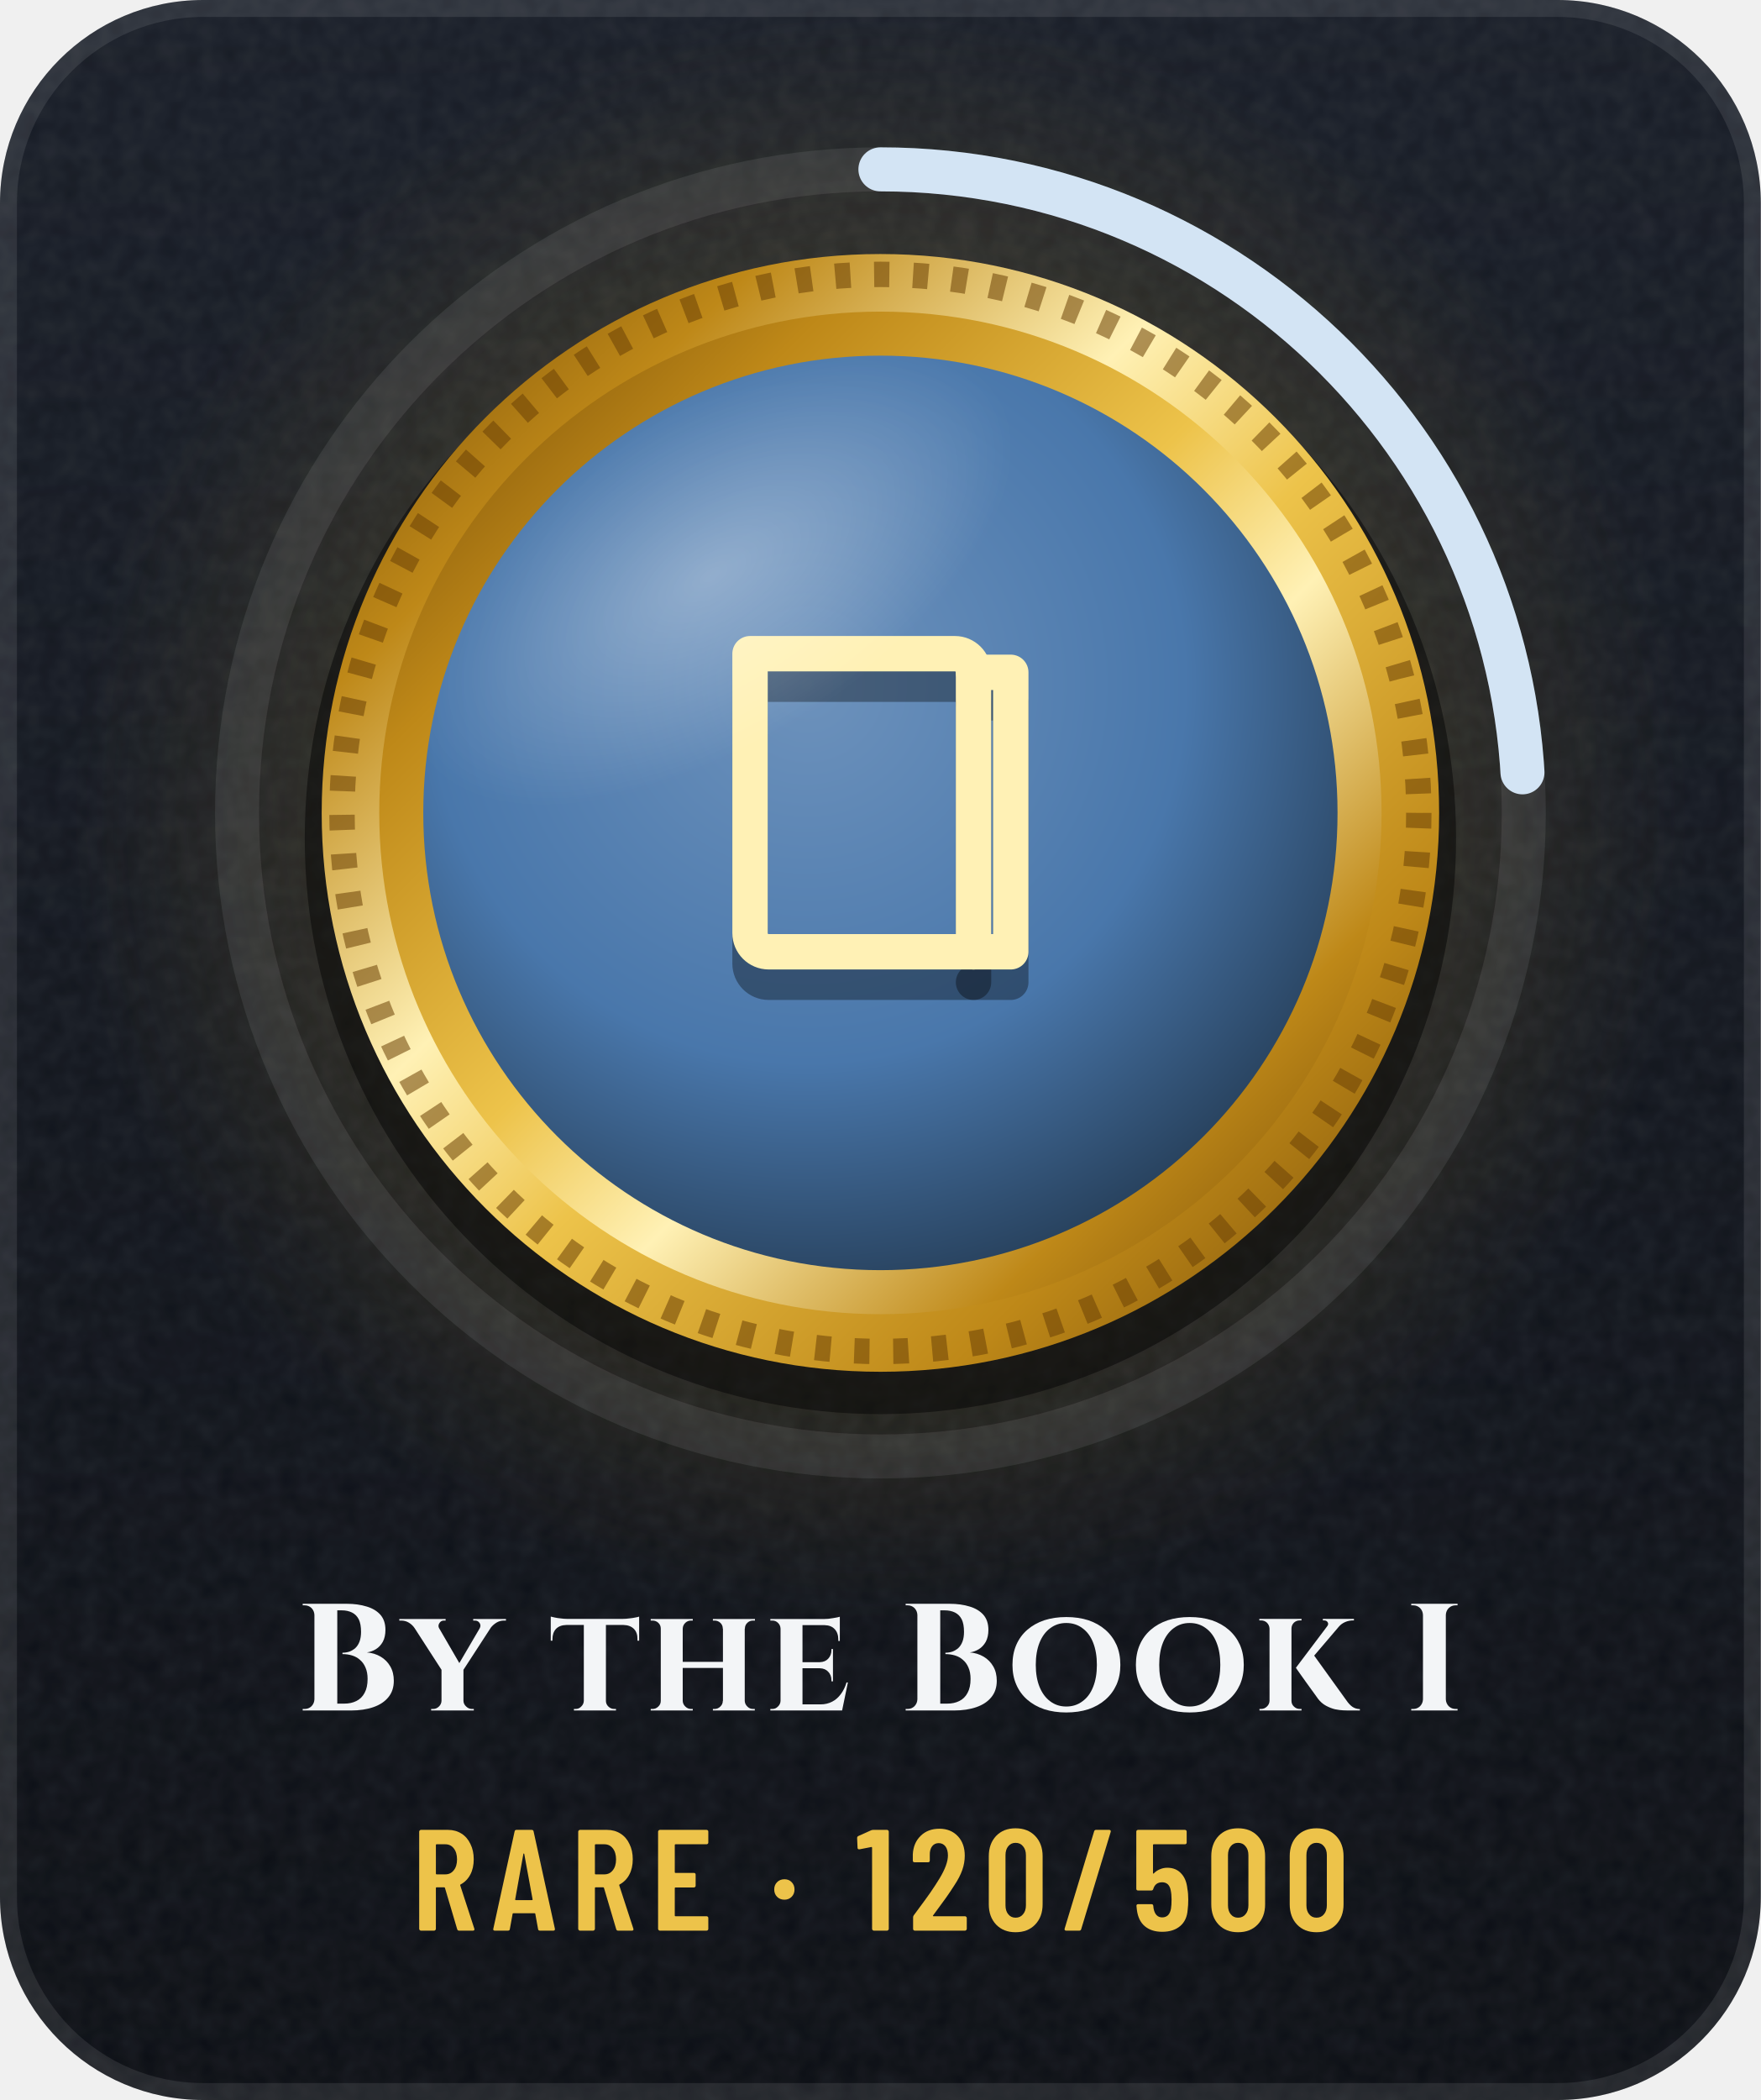
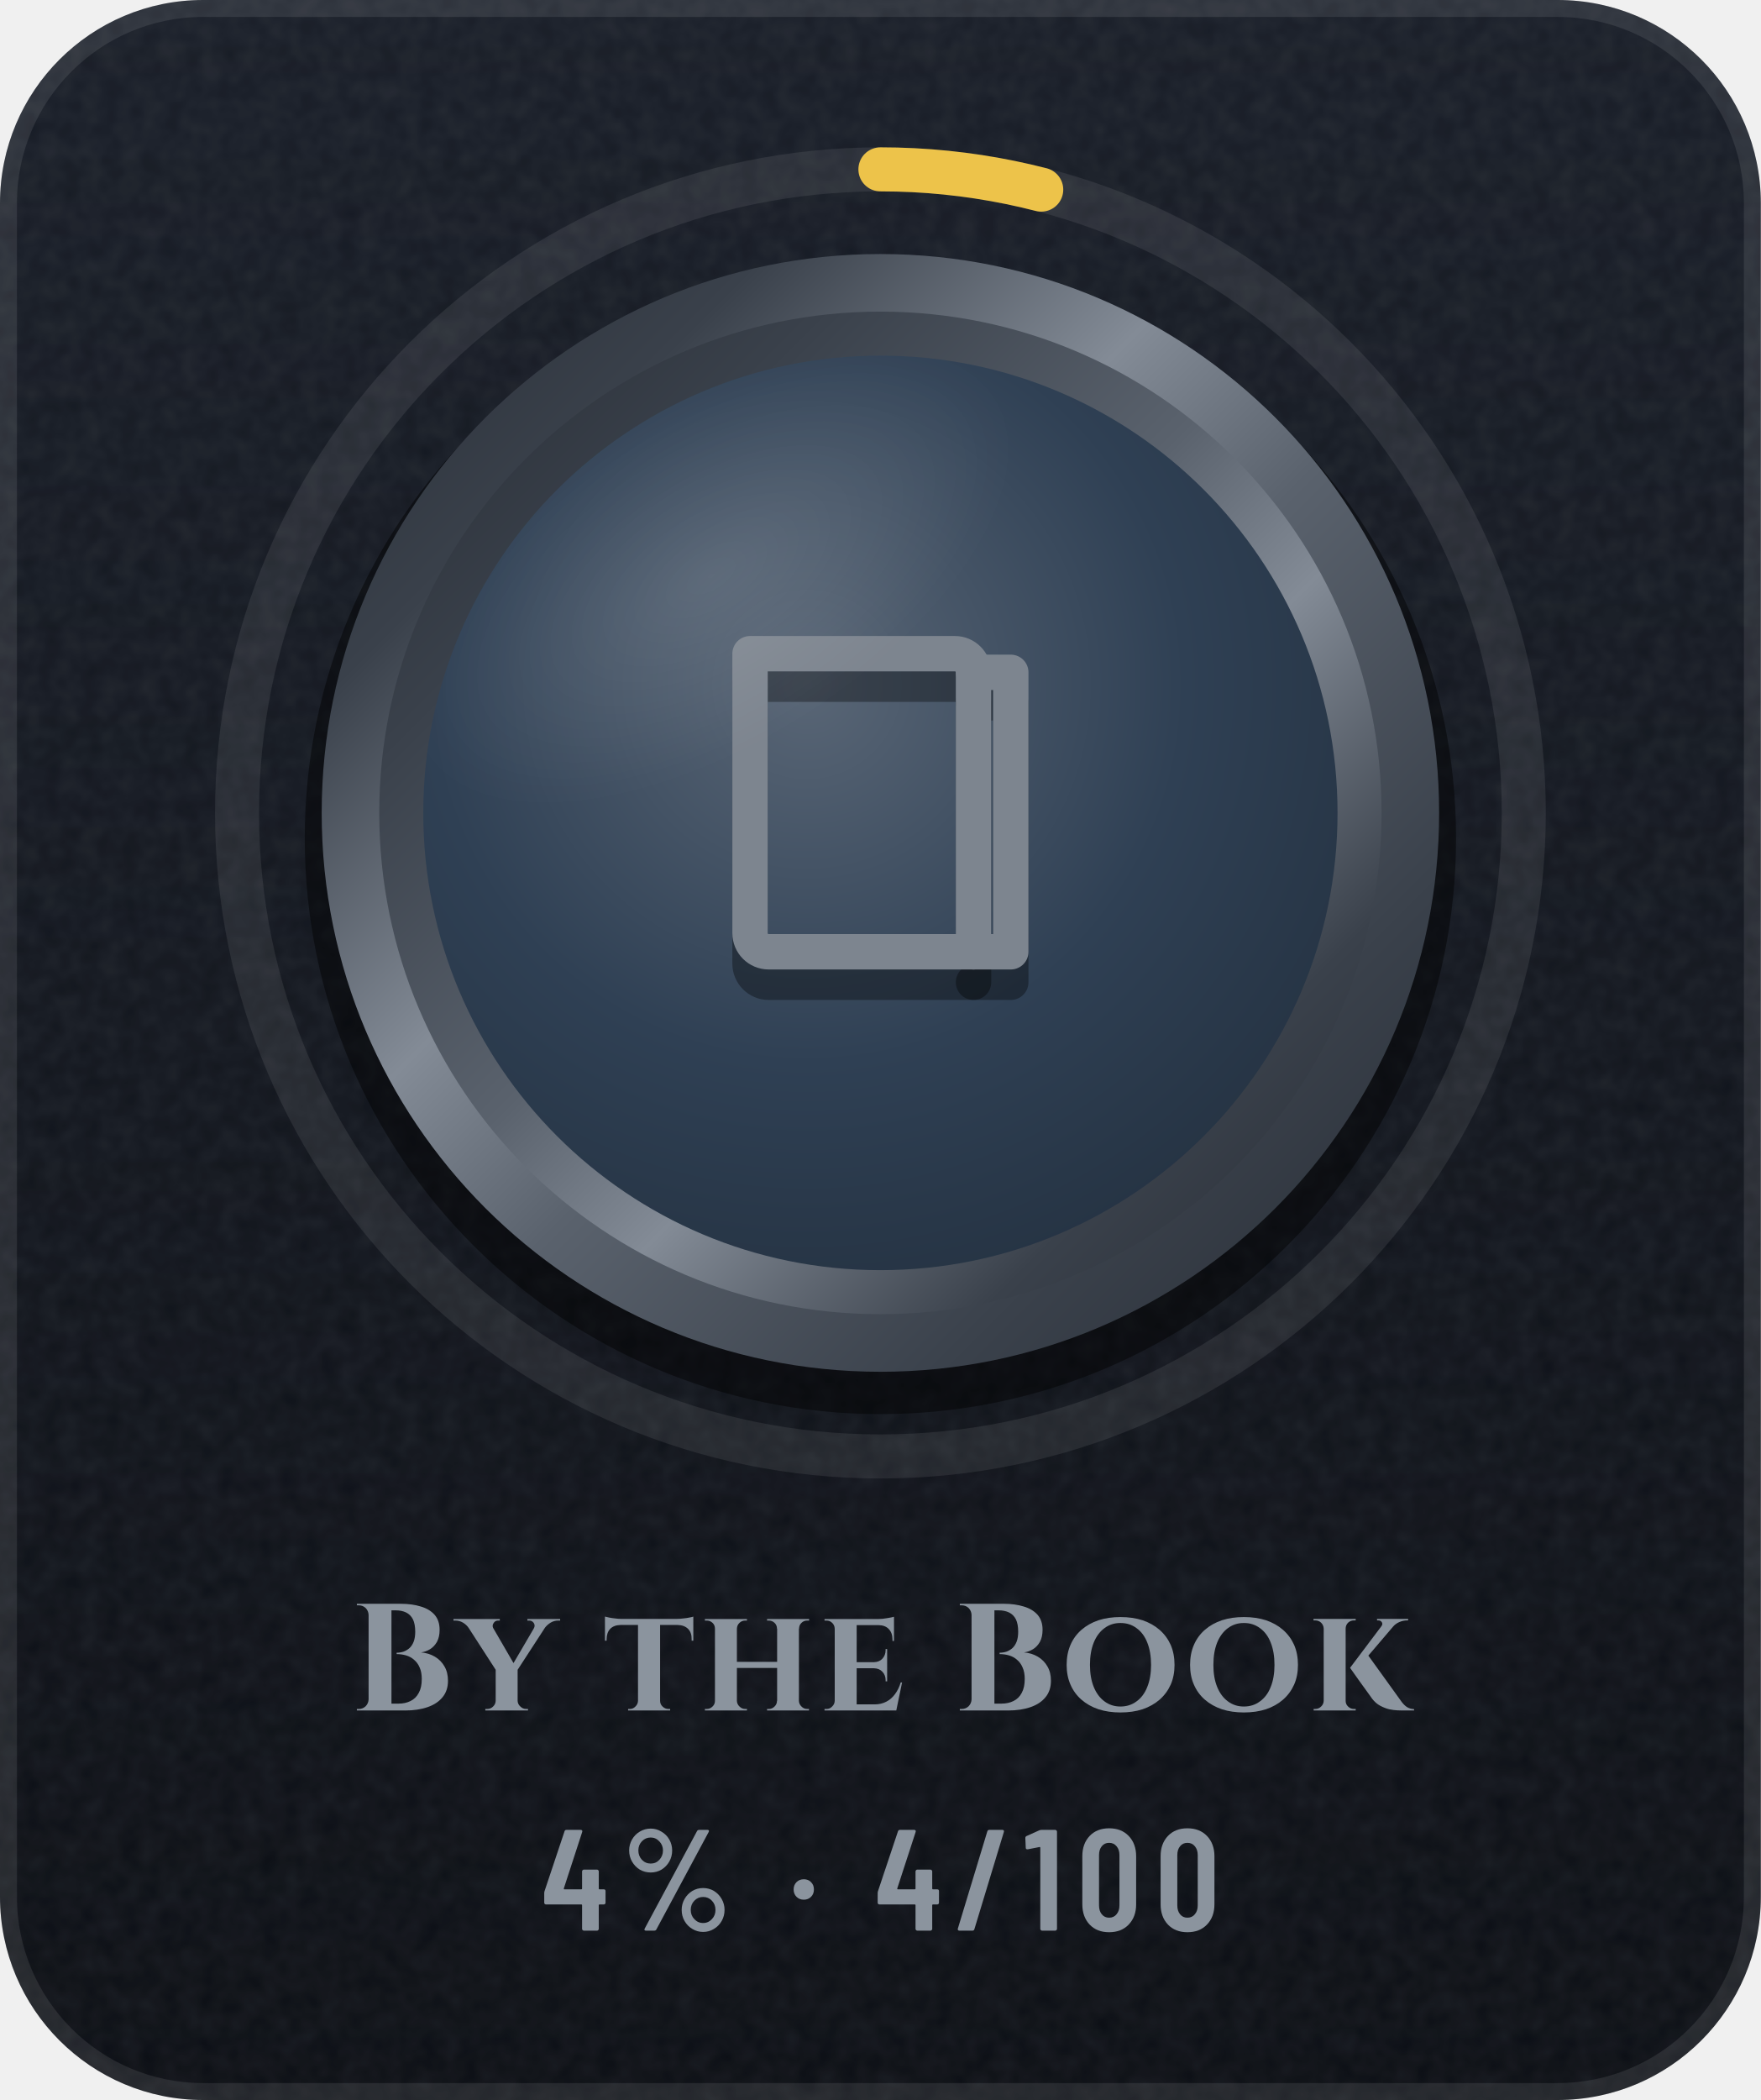
- <svg xmlns="http://www.w3.org/2000/svg" width="104" height="124" viewBox="0 0 104 124" role="img" aria-label="By the Book I: earned, Rare, 24% to By the Book II">
-   <style>@keyframes tw{0%,100%{opacity:.15;transform:scale(.45)}50%{opacity:1;transform:scale(1)}}.sp{transform-box:fill-box;transform-origin:center;animation:tw 3.4s ease-in-out infinite}@keyframes sh{0%{transform:translateX(-110px)}38%,100%{transform:translateX(200px)}}.sh{animation:sh 6.5s ease-in-out infinite}@keyframes fl{0%,100%{transform:translateY(0)}50%{transform:translateY(-3px)}}.fl{animation:fl 5s ease-in-out infinite}@media (prefers-reduced-motion:reduce){.sp,.fl{animation:none}.sh,.bu{display:none}}</style>
+ <svg xmlns="http://www.w3.org/2000/svg" width="104" height="124" viewBox="0 0 104 124" role="img" aria-label="By the Book: 4% (4 of 100)">
  <defs>
    <linearGradient id="bg" x1="0" y1="0" x2="0" y2="1">
      <stop offset="0" stop-color="#171C26" />
      <stop offset="1" stop-color="#0A0D13" />
    </linearGradient>
    <clipPath id="card">
      <rect width="104" height="124" rx="12" />
    </clipPath>
    <filter id="grain" x="0" y="0" width="100%" height="100%">
      <feTurbulence type="fractalNoise" baseFrequency=".85" numOctaves="2" stitchTiles="stitch" />
      <feColorMatrix values="0 0 0 0 1 0 0 0 0 1 0 0 0 0 1 0 0 0 .07 0" />
    </filter>
    <radialGradient id="glow" cx=".5" cy=".5" r=".5">
-       <stop offset="0" stop-color="#EDC34A" stop-opacity="0.34" />
-       <stop offset="1" stop-color="#EDC34A" stop-opacity="0" />
+       <stop offset="0" stop-color="#5A626D" stop-opacity="0" />
+       <stop offset="1" stop-color="#5A626D" stop-opacity="0" />
    </radialGradient>
    <linearGradient id="mh" x1="0" y1="0" x2="1" y2="0">
-       <stop offset="0" stop-color="#6B4306" />
-       <stop offset="0.2" stop-color="#BE8818" />
-       <stop offset="0.4" stop-color="#FFF1B5" />
-       <stop offset="0.54" stop-color="#EDC34A" />
-       <stop offset="0.78" stop-color="#BE8818" />
-       <stop offset="1" stop-color="#6B4306" />
+       <stop offset="0" stop-color="#252A32" />
+       <stop offset="0.2" stop-color="#3A414B" />
+       <stop offset="0.4" stop-color="#838B96" />
+       <stop offset="0.54" stop-color="#5A626D" />
+       <stop offset="0.78" stop-color="#3A414B" />
+       <stop offset="1" stop-color="#252A32" />
    </linearGradient>
    <linearGradient id="md" x1="0" y1="0" x2="1" y2="1">
-       <stop offset="0" stop-color="#6B4306" />
-       <stop offset="0.2" stop-color="#BE8818" />
-       <stop offset="0.4" stop-color="#FFF1B5" />
-       <stop offset="0.54" stop-color="#EDC34A" />
-       <stop offset="0.78" stop-color="#BE8818" />
-       <stop offset="1" stop-color="#6B4306" />
+       <stop offset="0" stop-color="#252A32" />
+       <stop offset="0.2" stop-color="#3A414B" />
+       <stop offset="0.4" stop-color="#838B96" />
+       <stop offset="0.54" stop-color="#5A626D" />
+       <stop offset="0.78" stop-color="#3A414B" />
+       <stop offset="1" stop-color="#252A32" />
    </linearGradient>
    <linearGradient id="mdr" x1="1" y1="1" x2="0" y2="0">
-       <stop offset="0" stop-color="#6B4306" />
-       <stop offset="0.2" stop-color="#BE8818" />
-       <stop offset="0.4" stop-color="#FFF1B5" />
-       <stop offset="0.54" stop-color="#EDC34A" />
-       <stop offset="0.78" stop-color="#BE8818" />
-       <stop offset="1" stop-color="#6B4306" />
+       <stop offset="0" stop-color="#252A32" />
+       <stop offset="0.2" stop-color="#3A414B" />
+       <stop offset="0.4" stop-color="#838B96" />
+       <stop offset="0.54" stop-color="#5A626D" />
+       <stop offset="0.78" stop-color="#3A414B" />
+       <stop offset="1" stop-color="#252A32" />
    </linearGradient>
    <linearGradient id="dia" x1="0" y1="0" x2="1" y2="0">
      <stop offset="0" stop-color="#6CCBFF" />
      <stop offset=".5" stop-color="#C4B2FF" />
      <stop offset="1" stop-color="#F29BDD" />
    </linearGradient>
    <linearGradient id="pb" x1="0" y1="0" x2="1" y2="0">
-       <stop offset="0" stop-color="#8FA6C0" />
-       <stop offset="1" stop-color="#FFFFFF" />
+       <stop offset="0" stop-color="#8F5125" />
+       <stop offset="1" stop-color="#F5C69A" />
    </linearGradient>
    <linearGradient id="shg" x1="0" y1="0" x2="1" y2="0">
      <stop offset="0" stop-color="#FFFFFF" stop-opacity="0" />
      <stop offset=".5" stop-color="#FFFFFF" stop-opacity=".6" />
      <stop offset="1" stop-color="#FFFFFF" stop-opacity="0" />
    </linearGradient>
    <radialGradient id="en" cx=".42" cy=".36" r=".75">
-       <stop offset="0" stop-color="#6D92BC" />
-       <stop offset=".55" stop-color="#4977AB" />
-       <stop offset="1" stop-color="#1D3044" />
+       <stop offset="0" stop-color="#596676" />
+       <stop offset=".55" stop-color="#2F4054" />
+       <stop offset="1" stop-color="#23303F" />
    </radialGradient>
    <linearGradient id="ig" gradientUnits="userSpaceOnUse" x1="0" y1="34" x2="0" y2="62">
-       <stop offset="0" stop-color="#FFF1B5" />
-       <stop offset="1" stop-color="#EDC34A" />
+       <stop offset="0" stop-color="#7D858F" />
+       <stop offset="1" stop-color="#4E5661" />
    </linearGradient>
    <radialGradient id="gl" cx=".5" cy=".5" r=".5">
      <stop offset="0" stop-color="#FFFFFF" stop-opacity=".45" />
      <stop offset="1" stop-color="#FFFFFF" stop-opacity="0" />
    </radialGradient>
    <clipPath id="fc">
      <circle cx="52" cy="48" r="27" />
    </clipPath>
  </defs>
  <g clip-path="url(#card)">
    <rect width="104" height="124" fill="url(#bg)" />
    <rect width="104" height="124" filter="url(#grain)" />
  </g>
  <rect x=".5" y=".5" width="103" height="123" rx="11.5" fill="none" stroke="#FFFFFF" stroke-opacity=".09" />
  <circle cx="52" cy="48" r="48" fill="url(#glow)" />
  <circle cx="52" cy="48" r="38" fill="none" stroke="#FFFFFF" stroke-opacity=".08" stroke-width="2.6" />
-   <circle cx="52" cy="48" r="38" fill="none" stroke="#D3E4F4" stroke-width="2.6" stroke-linecap="round" stroke-dasharray="57.3 238.8" transform="rotate(-90 52 48)" />
+   <circle cx="52" cy="48" r="38" fill="none" stroke="#EDC34A" stroke-width="2.6" stroke-linecap="round" stroke-dasharray="9.6 238.8" transform="rotate(-90 52 48)" />
  <circle cx="52" cy="49.5" r="34" fill="#000000" fill-opacity=".45" />
  <circle cx="52" cy="48" r="33" fill="url(#md)" />
-   <circle cx="52" cy="48" r="31.8" fill="none" stroke="#6B4306" stroke-opacity=".55" stroke-width="1.5" stroke-dasharray=".9 1.4" />
  <circle cx="52" cy="48" r="29.6" fill="url(#mdr)" />
  <circle cx="52" cy="48" r="27" fill="url(#en)" />
  <g transform="translate(38.8 36) scale(1.1)" fill="none" stroke="#000000" stroke-width="1.9" stroke-linecap="round" stroke-linejoin="round" stroke-opacity=".35">
    <path d="M5 4h11a1 1 0 0 1 1 1v15H6a1 1 0 0 1-1-1z" />
    <path d="M17 5h2v15h-2" />
  </g>
  <g transform="translate(38.8 34.2) scale(1.1)" fill="none" stroke="url(#ig)" stroke-width="1.9" stroke-linecap="round" stroke-linejoin="round">
    <path d="M5 4h11a1 1 0 0 1 1 1v15H6a1 1 0 0 1-1-1z" />
    <path d="M17 5h2v15h-2" />
  </g>
  <g clip-path="url(#fc)">
-     <ellipse cx="42" cy="34" rx="20" ry="10" transform="rotate(-32 42 34)" fill="url(#gl)" opacity=".7" />
-     <g transform="skewX(-18)">
-       <rect class="sh" x="10" y="10" width="12" height="80" fill="url(#shg)" opacity=".6" />
-     </g>
+     <ellipse cx="42" cy="34" rx="20" ry="10" transform="rotate(-32 42 34)" fill="url(#gl)" opacity=".25" />
  </g>
-   <g transform="translate(17.5 101) scale(0.009 -0.009)" fill="#F3F5F7">
+   <g transform="translate(20.7 101) scale(0.009 -0.009)" fill="#8B949E">
    <use href="#s66" x="0" />
    <use href="#s121" x="707" />
    <use href="#s116" x="1660" />
    <use href="#s104" x="2292" />
    <use href="#s101" x="3077" />
    <use href="#s66" x="3957" />
    <use href="#s111" x="4665" />
    <use href="#s111" x="5475" />
    <use href="#s107" x="6285" />
-     <use href="#s73" x="7275" />
  </g>
-   <g transform="translate(24.3 114) scale(0.0085 -0.0085)" fill="#EDC34A">
-     <use href="#m82" x="0" />
-     <use href="#m65" x="555" />
-     <use href="#m82" x="1105" />
-     <use href="#m69" x="1660" />
-     <use href="#m183" x="2484" />
-     <use href="#m49" x="3087" />
-     <use href="#m50" x="3455" />
-     <use href="#m48" x="3974" />
-     <use href="#m47" x="4518" />
-     <use href="#m53" x="4998" />
-     <use href="#m48" x="5520" />
-     <use href="#m48" x="6065" />
+   <g transform="translate(32 114) scale(0.0085 -0.0085)" fill="#8B949E">
+     <use href="#m52" x="0" />
+     <use href="#m37" x="553" />
+     <use href="#m183" x="1713" />
+     <use href="#m52" x="2317" />
+     <use href="#m47" x="2870" />
+     <use href="#m49" x="3350" />
+     <use href="#m48" x="3718" />
+     <use href="#m48" x="4262" />
  </g>
  <defs>
+     <path id="m37" d="M54 557Q54 598 74 633Q94 668 128 688Q163 709 204 709Q244 709 278 688Q313 668 333 633Q353 598 353 557Q353 515 333 480Q313 445 279 424Q245 404 204 404Q163 404 128 424Q94 445 74 480Q54 515 54 557ZM162 14 526 692Q530 700 541 700H599Q606 700 608 696Q610 692 607 686L243 8Q239 0 228 0H170Q163 0 161 4Q159 8 162 14ZM289 557Q289 594 264 620Q239 647 204 647Q168 647 143 621Q118 595 118 557Q118 519 143 492Q168 466 204 466Q240 466 264 492Q289 519 289 557ZM419 144Q419 185 439 220Q459 255 493 276Q527 296 568 296Q609 296 643 276Q677 255 697 220Q717 185 717 144Q717 102 697 67Q677 32 643 12Q609 -9 568 -9Q527 -9 493 12Q459 32 439 67Q419 102 419 144ZM654 144Q654 182 629 208Q604 234 568 234Q532 234 507 208Q482 182 482 144Q482 106 507 80Q532 53 568 53Q604 53 629 80Q654 106 654 144Z" />
    <path id="m47" d="M21 14 226 690Q229 700 239 700H331Q337 700 340 696Q343 692 341 686L136 10Q133 0 123 0H31Q25 0 22 4Q19 8 21 14Z" />
    <path id="m48" d="M38 183V517Q38 604 89 658Q140 711 224 711Q309 711 360 658Q412 604 412 517V183Q412 96 360 42Q309 -11 224 -11Q140 -11 89 42Q38 96 38 183ZM296 176V524Q296 563 276 586Q257 610 224 610Q192 610 173 586Q154 563 154 524V176Q154 137 173 114Q192 90 224 90Q257 90 276 114Q296 137 296 176Z" />
    <path id="m49" d="M122 700H218Q223 700 226 696Q230 693 230 688V12Q230 7 226 4Q223 0 218 0H126Q121 0 118 4Q114 7 114 12V576Q114 578 112 580Q111 582 109 581L27 565H24Q13 565 13 576L10 643Q10 653 18 657L107 697Q114 700 122 700Z" />
-     <path id="m50" d="M173 100H392Q397 100 400 96Q404 93 404 88V12Q404 7 400 4Q397 0 392 0H43Q38 0 34 4Q31 7 31 12V92Q31 101 36 107L75 160Q114 212 152 266Q189 320 215 363Q273 459 273 522Q273 562 256 585Q238 608 209 608Q180 608 163 586Q146 563 147 526V487Q147 482 144 478Q140 475 135 475H41Q36 475 32 478Q29 482 29 487V530Q33 610 84 659Q134 708 214 708Q293 708 342 656Q390 605 390 521Q390 471 373 422Q356 373 319 317Q294 277 260 229Q225 181 214 166Q184 126 170 106Q168 104 169 102Q170 100 173 100Z" />
-     <path id="m53" d="M400 216Q400 175 396 146Q391 72 344 32Q297 -8 219 -8Q145 -8 99 30Q53 68 43 144L40 172Q40 184 52 184H144Q156 184 157 172Q157 166 159 154Q171 92 219 92Q244 92 260 108Q275 124 280 153Q284 178 284 217Q284 254 278 281Q273 307 258 322Q242 336 219 336Q171 336 157 290Q154 279 144 279H51Q46 279 42 282Q39 286 39 291V688Q39 693 42 696Q46 700 51 700H377Q382 700 386 696Q389 693 389 688V612Q389 607 386 604Q382 600 377 600H160Q155 600 155 595V400Q155 397 157 396Q159 396 161 398Q178 416 202 426Q227 437 254 437Q314 437 350 398Q387 360 394 290Q400 259 400 216Z" />
-     <path id="m65" d="M325 11 306 116Q306 121 300 121H154Q148 121 148 116L129 11Q128 0 116 0H25Q11 0 14 13L162 689Q164 700 175 700H281Q292 700 294 689L442 13V9Q442 0 431 0H338Q326 0 325 11ZM171 212H282Q288 212 287 217L229 533Q228 536 226 536Q224 536 223 533L166 217Q165 212 171 212Z" />
-     <path id="m69" d="M391 600H175Q170 600 170 595V406Q170 401 175 401H303Q308 401 312 398Q315 394 315 389V312Q315 307 312 304Q308 300 303 300H175Q170 300 170 295V105Q170 100 175 100H391Q396 100 400 96Q403 93 403 88V12Q403 7 400 4Q396 0 391 0H66Q61 0 58 4Q54 7 54 12V688Q54 693 58 696Q61 700 66 700H391Q396 700 400 696Q403 693 403 688V612Q403 607 400 604Q396 600 391 600Z" />
-     <path id="m82" d="M318 10 233 297Q231 301 228 301H175Q170 301 170 296V12Q170 7 166 4Q163 0 158 0H66Q61 0 58 4Q54 7 54 12V688Q54 693 58 696Q61 700 66 700H254Q307 700 348 674Q388 649 410 602Q433 556 433 496Q433 434 409 389Q385 344 342 321Q338 320 339 315L437 14Q438 12 438 9Q438 0 427 0H331Q321 0 318 10ZM170 595V396Q170 391 175 391H236Q272 391 294 419Q317 447 317 495Q317 543 294 572Q272 600 236 600H175Q170 600 170 595Z" />
+     <path id="m52" d="M443 275V194Q443 189 440 186Q436 182 431 182H401Q396 182 396 177V12Q396 7 392 4Q389 0 384 0H292Q287 0 284 4Q280 7 280 12V177Q280 182 275 182H29Q24 182 20 186Q17 189 17 194V259Q17 268 19 274L158 690Q161 700 171 700H271Q277 700 280 696Q283 693 281 686L153 293Q152 287 157 287H275Q280 287 280 292V412Q280 417 284 420Q287 424 292 424H384Q389 424 392 420Q396 417 396 412V292Q396 287 401 287H431Q436 287 440 284Q443 280 443 275Z" />
    <path id="m183" d="M37 286Q37 317 57 337Q77 357 108 357Q139 357 158 337Q178 317 178 286Q178 255 158 235Q138 215 108 215Q77 215 57 235Q37 255 37 286Z" />
    <path id="s66" d="M119 73V627Q118 653 100 672Q81 690 55 690H42V700H331Q404 700 462 682Q519 665 552 628Q585 590 585 529Q585 483 568 451Q550 419 522 402Q494 385 463 381Q513 377 554 353Q594 329 617 289Q640 249 640 195Q640 131 605 88Q570 44 506 22Q443 0 359 0H42V10H55Q81 10 100 28Q118 47 119 73ZM269 657V45H315Q360 45 394 62Q429 79 448 115Q468 151 468 207Q468 251 454 282Q441 313 418 332Q396 352 366 361Q336 370 303 370V379Q326 379 348 386Q370 394 388 410Q405 426 415 452Q425 479 425 516Q425 567 410 598Q394 629 365 643Q336 657 298 657Z" />
-     <path id="s73" d="M119 73V627Q118 653 100 672Q81 690 55 690H42V700H346V690H333Q307 690 288 672Q270 653 269 627V73Q270 47 288 28Q307 10 333 10H346V0H42V10H55Q81 10 100 28Q118 47 119 73Z" />
    <path id="s101" d="M543 184 505 0H34V10H47Q69 10 84 26Q100 41 101 63V537Q100 560 84 575Q69 590 47 590H34V600H385Q414 600 446 606Q478 611 490 615V456H480V465Q480 509 456 534Q433 559 389 560H245V317H359Q394 318 414 340Q435 363 435 396V403H445V191H435V199Q435 232 414 254Q394 276 359 277H245V40H363Q406 40 440 58Q473 75 497 108Q521 140 534 184Z" />
    <path id="s104" d="M100 63V537Q100 560 84 575Q68 590 46 590H34V600H310V590H299Q277 590 261 575Q245 560 244 537V319H508V537H507Q507 560 491 575Q475 590 453 590H442V600H718V590H706Q683 590 668 575Q652 560 652 537H651V63Q652 41 668 26Q683 10 706 10H717V0H442V10H453Q475 10 491 26Q507 41 507 63H508V279H244V63Q245 41 261 26Q277 10 299 10H310V0H34V10H46Q68 10 84 26Q100 41 100 63Z" />
    <path id="s107" d="M102 63V537Q101 560 85 576Q69 591 46 591H35V601H312V591H301Q278 591 262 576Q246 560 246 537V63Q246 41 262 26Q278 10 301 10H312V0H36V10H46Q69 10 85 26Q101 41 102 63ZM656 601V591H652Q623 591 598 580Q573 569 557 550L395 360L606 67Q625 39 646 24Q667 10 695 9V0H618Q608 0 585 1Q562 2 532 8Q503 15 473 31Q443 47 420 77Q415 84 403 101Q391 118 374 141Q358 164 340 188Q323 212 308 233Q293 254 284 267L275 280L480 552Q491 566 484 578Q477 591 460 591H452V601Z" />
    <path id="s111" d="M388 613Q468 613 533 592Q598 570 645 529Q692 488 718 430Q743 372 743 299Q743 227 718 170Q692 112 645 71Q598 30 533 8Q468 -13 388 -13Q309 -13 244 8Q179 30 132 71Q85 112 60 170Q35 227 35 299Q35 372 60 430Q85 488 132 529Q179 570 244 592Q309 613 388 613ZM388 26Q449 26 494 60Q540 93 564 154Q589 215 589 299Q589 384 564 446Q540 507 494 540Q449 574 388 574Q328 574 283 540Q238 507 213 446Q188 384 188 299Q188 215 213 154Q238 93 283 60Q328 26 388 26Z" />
    <path id="s116" d="M590 616V458H579V467Q580 510 556 535Q531 560 488 561H372V63Q372 41 388 26Q404 10 427 10H438V0H162V10H173Q195 10 210 26Q226 41 227 63V561H112Q68 560 44 535Q21 510 21 467V458H10V616Q19 614 36 610Q54 606 76 604Q97 601 115 601H484Q503 601 525 604Q547 606 565 610Q583 613 590 616Z" />
    <path id="s121" d="M496 538Q507 557 496 574Q485 590 466 590H454V600H669V590H656Q629 590 606 576Q584 562 570 544L390 267V63Q391 41 408 26Q424 10 446 10H458V0H178V10H190Q213 10 229 26Q245 41 246 63V267L69 541Q55 562 32 576Q9 590 -19 590H-31V600H273V590H262Q242 590 232 573Q222 558 229 542L363 311L496 538Z" />
  </defs>
</svg>
